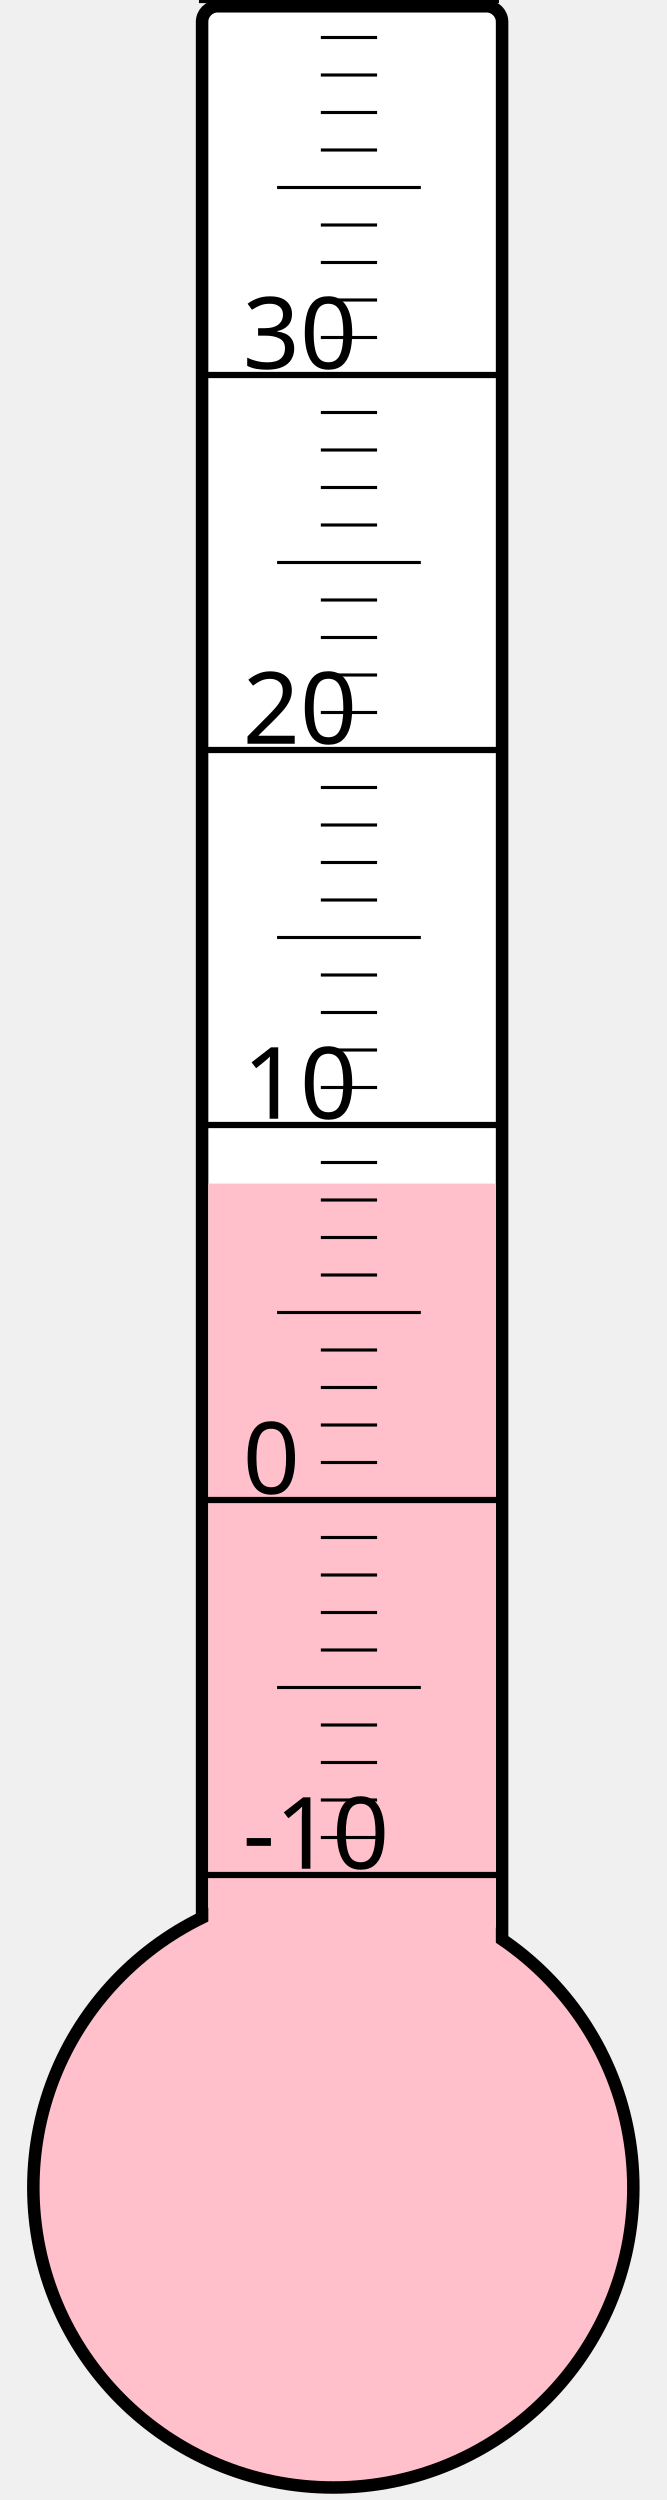
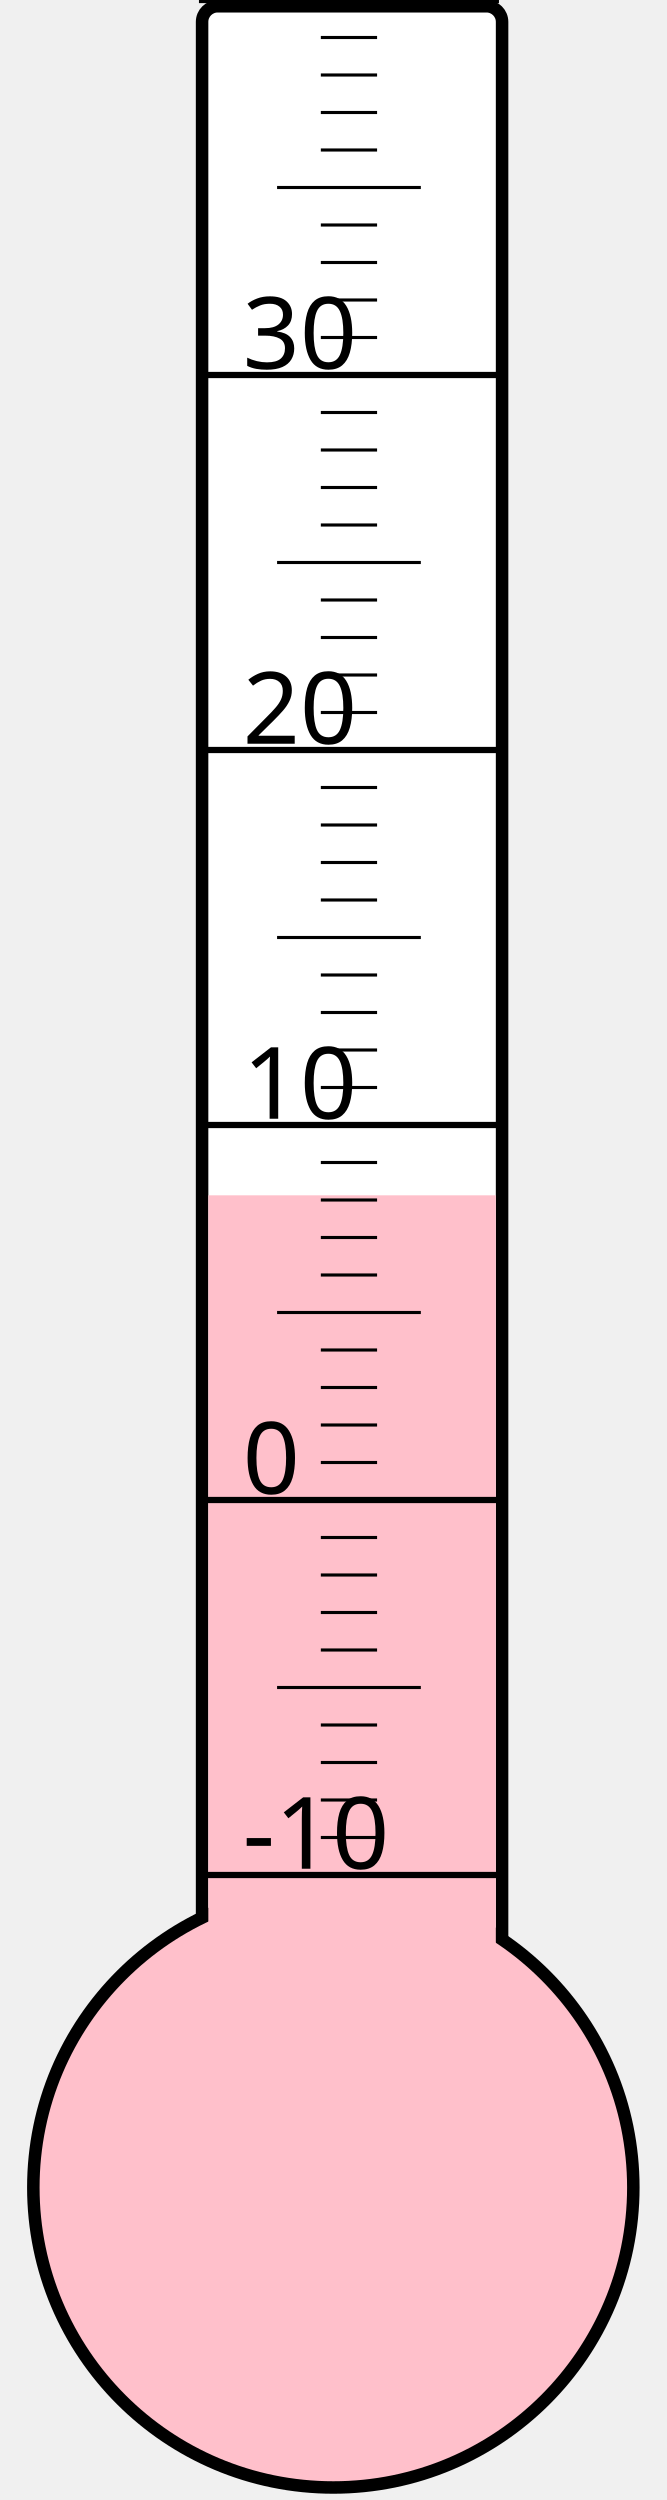
<svg xmlns="http://www.w3.org/2000/svg" width="40px" height="150px" viewBox="0 0 200 800">
  <rect width="200" height="800" x="0" y="0" style="fill: #ffffeb; fill-opacity: 0;" />
  <rect width="96" height="680" x="58" y="2" rx="5" ry="5" style="fill: white; fill-opacity: 1; stroke: black; stroke-width: 4;" />
  <circle cx="100" cy="700" r="96" style="fill: pink; stroke: black; stroke-width: 4;" />
-   <rect width="92" height="321.25" x="60" y="378.75" style="fill: pink; fill-opacity: 1; stroke-width: 0;" />
+   <rect width="92" height="317.5" x="60" y="382.5" style="fill: pink; fill-opacity: 1; stroke-width: 0;" />
  <text x="71" y="598" style="font-family: sans-serif; font-size: 24pt;">-10</text>
  <text x="71" y="478" style="font-family: sans-serif; font-size: 24pt;">0</text>
  <text x="71" y="358" style="font-family: sans-serif; font-size: 24pt;">10</text>
  <text x="71" y="238" style="font-family: sans-serif; font-size: 24pt;">20</text>
  <text x="71" y="118" style="font-family: sans-serif; font-size: 24pt;">30</text>
  <g style="stroke: black;">
    <line x1="57" y1="600" x2="153" y2="600" style="stroke-width: 2;" />
    <line x1="96" y1="588" x2="114" y2="588" style="stroke-width: 1;" />
    <line x1="96" y1="576" x2="114" y2="576" style="stroke-width: 1;" />
    <line x1="96" y1="564" x2="114" y2="564" style="stroke-width: 1;" />
    <line x1="96" y1="552" x2="114" y2="552" style="stroke-width: 1;" />
    <line x1="82" y1="540" x2="128" y2="540" style="stroke-width: 1;" />
    <line x1="96" y1="528" x2="114" y2="528" style="stroke-width: 1;" />
    <line x1="96" y1="516" x2="114" y2="516" style="stroke-width: 1;" />
    <line x1="96" y1="504" x2="114" y2="504" style="stroke-width: 1;" />
    <line x1="96" y1="492" x2="114" y2="492" style="stroke-width: 1;" />
    <line x1="57" y1="480" x2="153" y2="480" style="stroke-width: 2;" />
    <line x1="96" y1="468" x2="114" y2="468" style="stroke-width: 1;" />
    <line x1="96" y1="456" x2="114" y2="456" style="stroke-width: 1;" />
    <line x1="96" y1="444" x2="114" y2="444" style="stroke-width: 1;" />
    <line x1="96" y1="432" x2="114" y2="432" style="stroke-width: 1;" />
    <line x1="82" y1="420" x2="128" y2="420" style="stroke-width: 1;" />
    <line x1="96" y1="408" x2="114" y2="408" style="stroke-width: 1;" />
    <line x1="96" y1="396" x2="114" y2="396" style="stroke-width: 1;" />
    <line x1="96" y1="384" x2="114" y2="384" style="stroke-width: 1;" />
    <line x1="96" y1="372" x2="114" y2="372" style="stroke-width: 1;" />
    <line x1="57" y1="360" x2="153" y2="360" style="stroke-width: 2;" />
    <line x1="96" y1="348" x2="114" y2="348" style="stroke-width: 1;" />
    <line x1="96" y1="336" x2="114" y2="336" style="stroke-width: 1;" />
    <line x1="96" y1="324" x2="114" y2="324" style="stroke-width: 1;" />
    <line x1="96" y1="312" x2="114" y2="312" style="stroke-width: 1;" />
    <line x1="82" y1="300" x2="128" y2="300" style="stroke-width: 1;" />
    <line x1="96" y1="288" x2="114" y2="288" style="stroke-width: 1;" />
    <line x1="96" y1="276" x2="114" y2="276" style="stroke-width: 1;" />
    <line x1="96" y1="264" x2="114" y2="264" style="stroke-width: 1;" />
    <line x1="96" y1="252" x2="114" y2="252" style="stroke-width: 1;" />
    <line x1="57" y1="240" x2="153" y2="240" style="stroke-width: 2;" />
    <line x1="96" y1="228" x2="114" y2="228" style="stroke-width: 1;" />
    <line x1="96" y1="216" x2="114" y2="216" style="stroke-width: 1;" />
    <line x1="96" y1="204" x2="114" y2="204" style="stroke-width: 1;" />
    <line x1="96" y1="192" x2="114" y2="192" style="stroke-width: 1;" />
    <line x1="82" y1="180" x2="128" y2="180" style="stroke-width: 1;" />
    <line x1="96" y1="168" x2="114" y2="168" style="stroke-width: 1;" />
    <line x1="96" y1="156" x2="114" y2="156" style="stroke-width: 1;" />
    <line x1="96" y1="144" x2="114" y2="144" style="stroke-width: 1;" />
    <line x1="96" y1="132" x2="114" y2="132" style="stroke-width: 1;" />
    <line x1="57" y1="120" x2="153" y2="120" style="stroke-width: 2;" />
    <line x1="96" y1="108" x2="114" y2="108" style="stroke-width: 1;" />
    <line x1="96" y1="96" x2="114" y2="96" style="stroke-width: 1;" />
    <line x1="96" y1="84" x2="114" y2="84" style="stroke-width: 1;" />
    <line x1="96" y1="72" x2="114" y2="72" style="stroke-width: 1;" />
    <line x1="82" y1="60" x2="128" y2="60" style="stroke-width: 1;" />
    <line x1="96" y1="48" x2="114" y2="48" style="stroke-width: 1;" />
    <line x1="96" y1="36" x2="114" y2="36" style="stroke-width: 1;" />
    <line x1="96" y1="24" x2="114" y2="24" style="stroke-width: 1;" />
    <line x1="96" y1="12" x2="114" y2="12" style="stroke-width: 1;" />
    <line x1="57" y1="0" x2="153" y2="0" style="stroke-width: 2;" />
  </g>
</svg>
